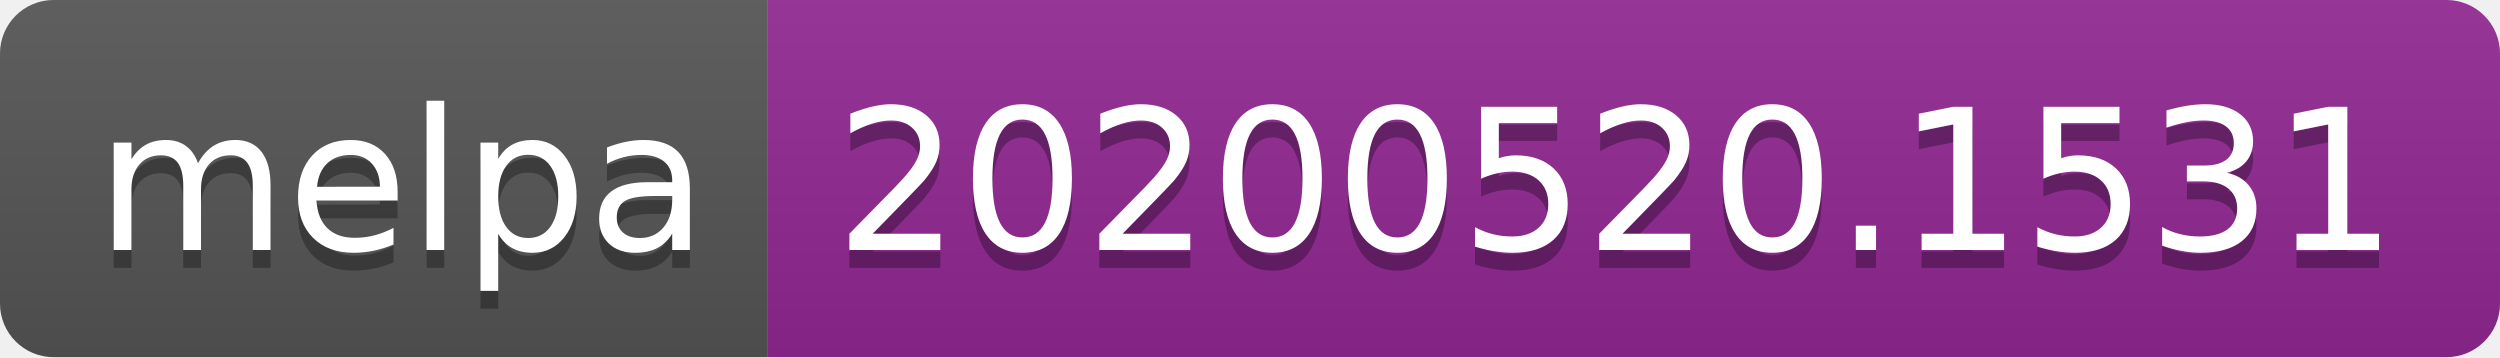
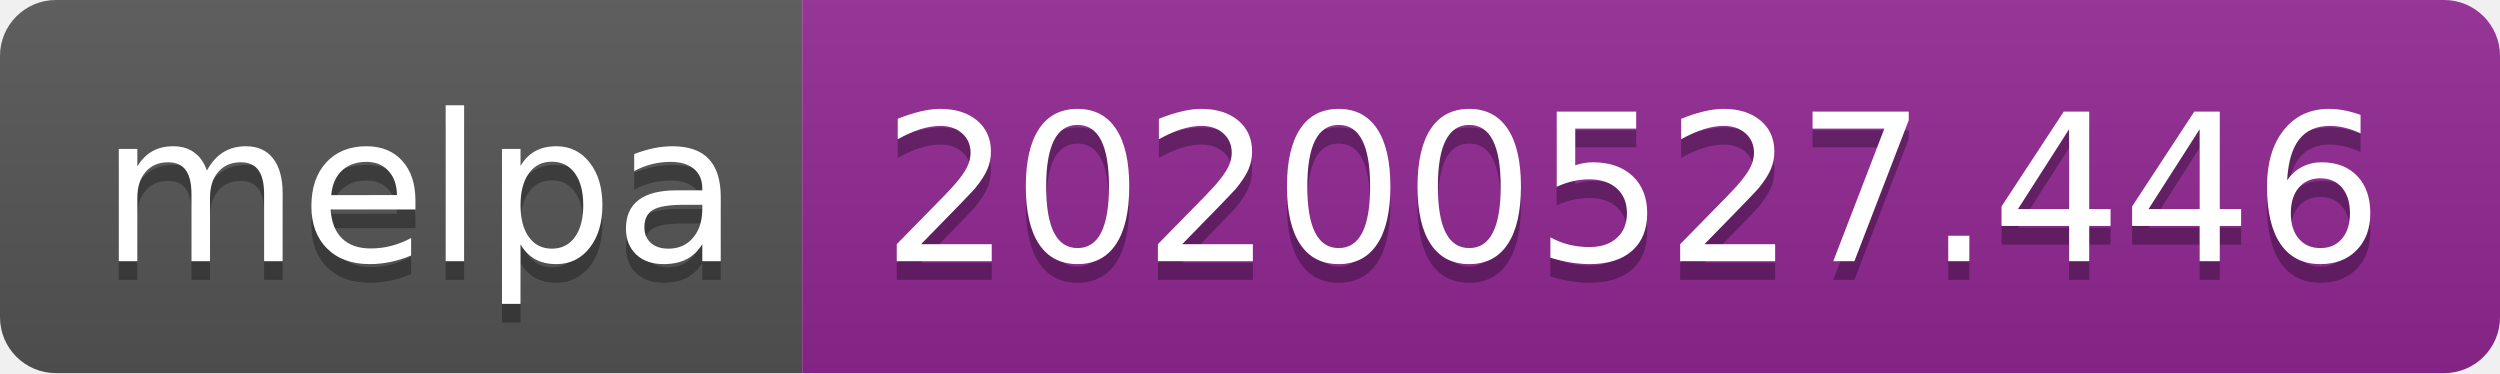
- <svg xmlns="http://www.w3.org/2000/svg" width="140" height="20">
+ <svg xmlns="http://www.w3.org/2000/svg" width="134" height="20">
  <linearGradient id="s" x2="0" y2="100%">
    <stop offset="0" stop-color="#bbb" stop-opacity=".1" />
    <stop offset="1" stop-opacity=".1" />
  </linearGradient>
  <clipPath id="r">
-     <rect width="140" height="20" rx="3" fill="#fff" />
+     <rect width="134" height="20" rx="3" fill="#fff" />
  </clipPath>
  <g clip-path="url(#r)">
    <rect width="43" height="20" fill="#555" />
-     <rect x="43" width="97" height="20" fill="#922793" />
-     <rect width="140" height="20" fill="url(#s)" />
+     <rect x="43" width="91" height="20" fill="#922793" />
+     <rect width="134" height="20" fill="url(#s)" />
  </g>
  <g fill="#fff" text-anchor="middle" font-family="Verdana,Geneva,DejaVu Sans,sans-serif" text-rendering="geometricPrecision" font-size="110">
    <text x="225" y="150" fill="#010101" fill-opacity=".3" transform="scale(.1)" textLength="330">melpa</text>
    <text x="225" y="140" transform="scale(.1)" textLength="330">melpa</text>
-     <text x="905" y="150" fill="#010101" fill-opacity=".3" transform="scale(.1)" textLength="870">20200520.1531</text>
-     <text x="905" y="140" transform="scale(.1)" textLength="870">20200520.1531</text>
+     <text x="875" y="150" fill="#010101" fill-opacity=".3" transform="scale(.1)" textLength="810">20200527.446</text>
+     <text x="875" y="140" transform="scale(.1)" textLength="810">20200527.446</text>
  </g>
</svg>
